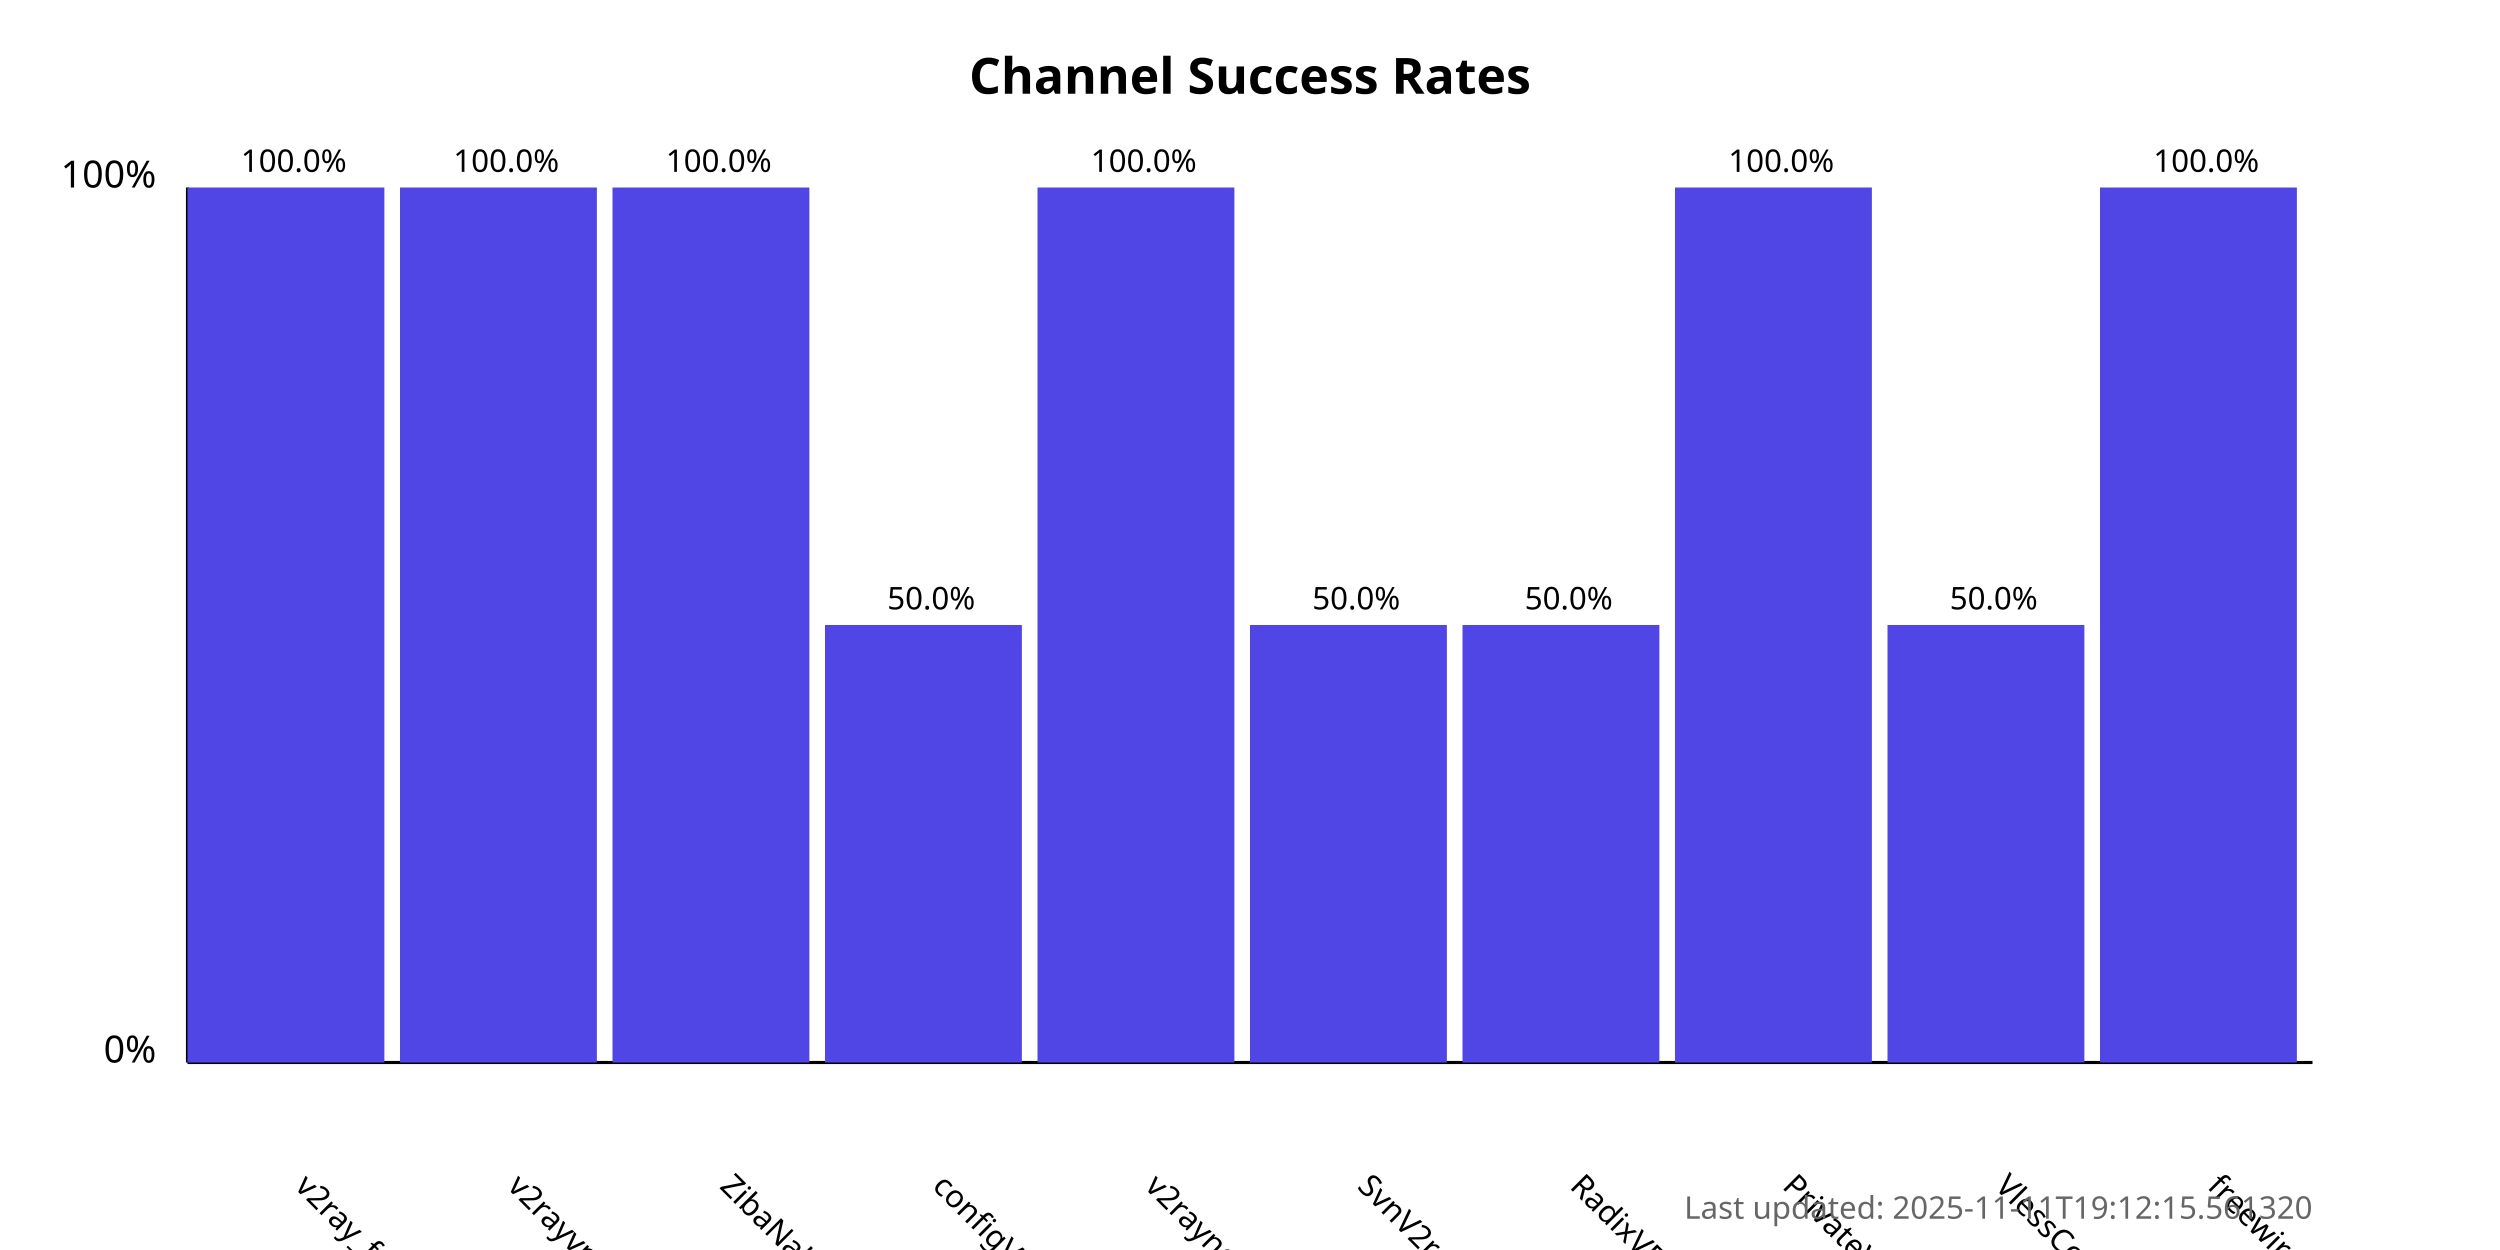
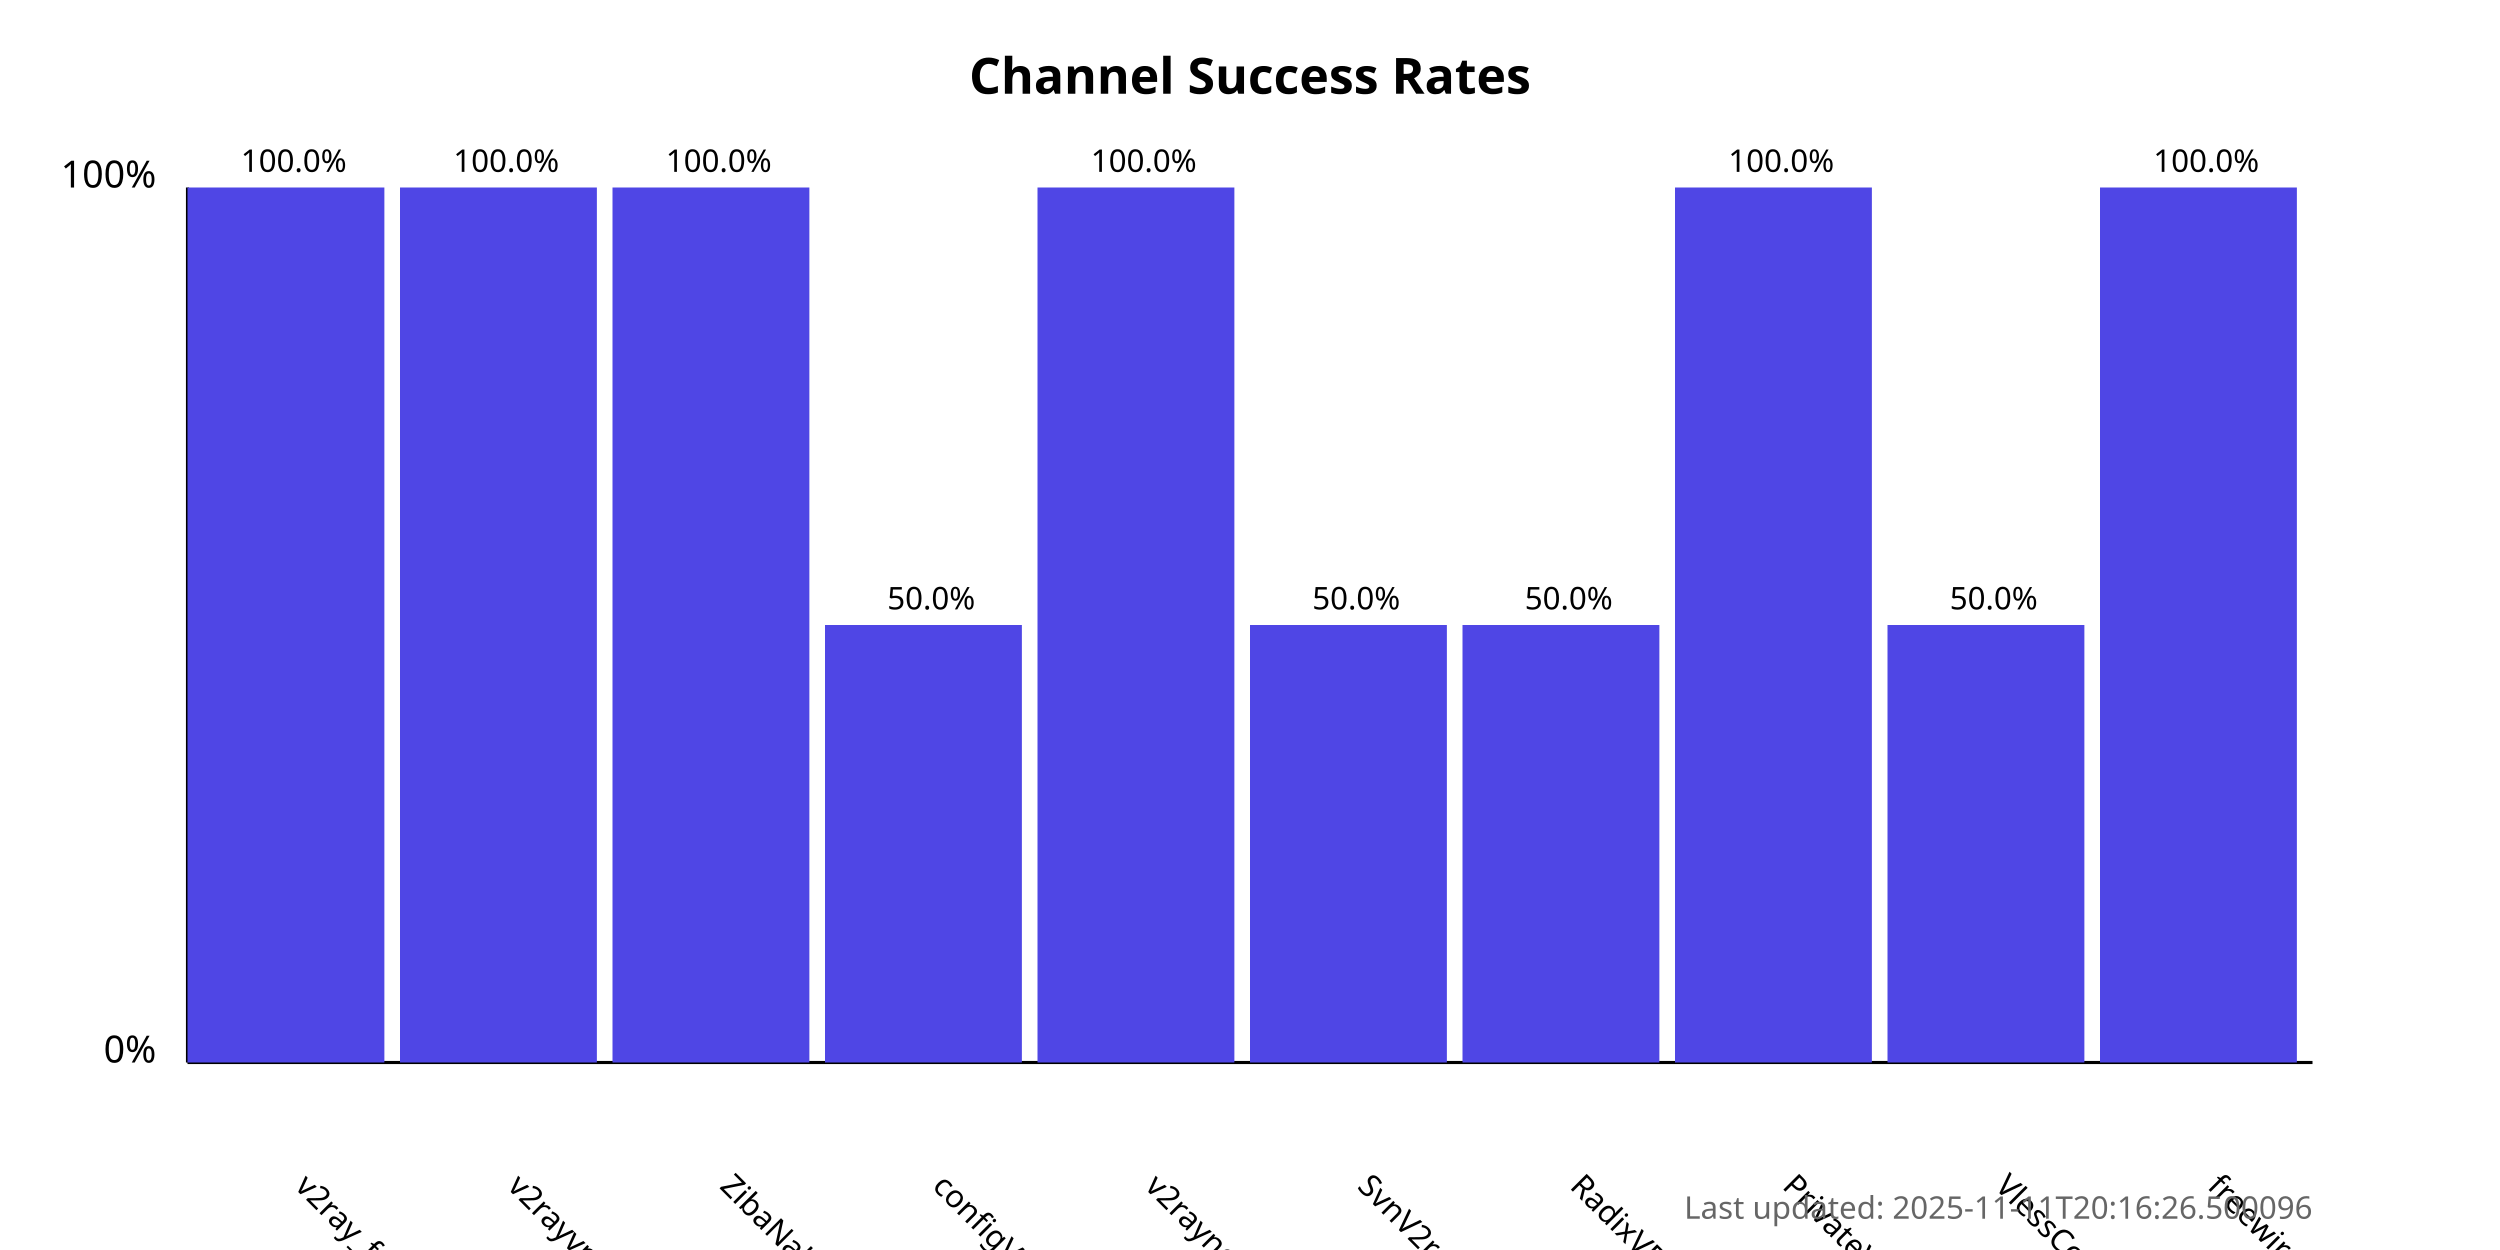
<svg xmlns="http://www.w3.org/2000/svg" width="800" height="400">
  <style>
            .chart-title { font: bold 16px sans-serif; }
            .axis-label { font: 12px sans-serif; }
            .tick-label { font: 10px sans-serif; }
            .bar { fill: #4f46e5; }
            .bar:hover { fill: #6366f1; }
            .timestamp { font: 10px sans-serif; fill: #666; }
        </style>
  <text x="400.0" y="30" text-anchor="middle" class="chart-title">
            Channel Success Rates
        </text>
  <line x1="60" y1="340" x2="60" y2="60" stroke="black" stroke-width="1" />
  <line x1="60" y1="340" x2="740" y2="340" stroke="black" stroke-width="1" />
  <text x="50" y="340" text-anchor="end" class="axis-label">0%</text>
  <text x="50" y="60" text-anchor="end" class="axis-label">100%</text>
  <g>
    <rect x="60" y="60.0" width="63.0" height="280.0" class="bar" />
    <text x="94.0" y="380" transform="rotate(45, 94.0, 380)" text-anchor="start" class="tick-label">
                v2ray_free_conf
            </text>
    <text x="94.0" y="55.0" text-anchor="middle" class="tick-label">
                100.0%
            </text>
  </g>
  <g>
    <rect x="128.0" y="60.0" width="63.0" height="280.0" class="bar" />
    <text x="162.0" y="380" transform="rotate(45, 162.0, 380)" text-anchor="start" class="tick-label">
                v2rayvpno
            </text>
    <text x="162.0" y="55.0" text-anchor="middle" class="tick-label">
                100.0%
            </text>
  </g>
  <g>
    <rect x="196.0" y="60.0" width="63.0" height="280.0" class="bar" />
    <text x="230.0" y="380" transform="rotate(45, 230.0, 380)" text-anchor="start" class="tick-label">
                ZibaNabz
            </text>
    <text x="230.0" y="55.0" text-anchor="middle" class="tick-label">
                100.0%
            </text>
  </g>
  <g>
    <rect x="264.0" y="200.0" width="63.0" height="140.0" class="bar" />
    <text x="298.0" y="380" transform="rotate(45, 298.0, 380)" text-anchor="start" class="tick-label">
                configV2rayForFree
            </text>
    <text x="298.0" y="195.0" text-anchor="middle" class="tick-label">
                50.0%
            </text>
  </g>
  <g>
    <rect x="332.0" y="60.0" width="63.0" height="280.0" class="bar" />
    <text x="366.0" y="380" transform="rotate(45, 366.0, 380)" text-anchor="start" class="tick-label">
                v2rayngvpn
            </text>
    <text x="366.0" y="55.0" text-anchor="middle" class="tick-label">
                100.0%
            </text>
  </g>
  <g>
    <rect x="400.0" y="200.0" width="63.0" height="140.0" class="bar" />
    <text x="434.0" y="380" transform="rotate(45, 434.0, 380)" text-anchor="start" class="tick-label">
                SvnV2ray
            </text>
    <text x="434.0" y="195.0" text-anchor="middle" class="tick-label">
                50.0%
            </text>
  </g>
  <g>
    <rect x="468.0" y="200.0" width="63.0" height="140.0" class="bar" />
    <text x="502.0" y="380" transform="rotate(45, 502.0, 380)" text-anchor="start" class="tick-label">
                RadixVPN
            </text>
    <text x="502.0" y="195.0" text-anchor="middle" class="tick-label">
                50.0%
            </text>
  </g>
  <g>
    <rect x="536.0" y="60.0" width="63.0" height="280.0" class="bar" />
    <text x="570.0" y="380" transform="rotate(45, 570.0, 380)" text-anchor="start" class="tick-label">
                PrivateVPNs
            </text>
    <text x="570.0" y="55.0" text-anchor="middle" class="tick-label">
                100.0%
            </text>
  </g>
  <g>
    <rect x="604.0" y="200.0" width="63.0" height="140.0" class="bar" />
    <text x="638.0" y="380" transform="rotate(45, 638.0, 380)" text-anchor="start" class="tick-label">
                VlessConfig
            </text>
    <text x="638.0" y="195.0" text-anchor="middle" class="tick-label">
                50.0%
            </text>
  </g>
  <g>
    <rect x="672.0" y="60.0" width="63.0" height="280.0" class="bar" />
    <text x="706.0" y="380" transform="rotate(45, 706.0, 380)" text-anchor="start" class="tick-label">
                freewireguard
            </text>
    <text x="706.0" y="55.0" text-anchor="middle" class="tick-label">
                100.0%
            </text>
  </g>
  <text x="740" y="390" text-anchor="end" class="timestamp">
-             Last updated: 2025-11-11T19:12:15.561320
+             Last updated: 2025-11-11T20:16:26.500096
        </text>
</svg>
